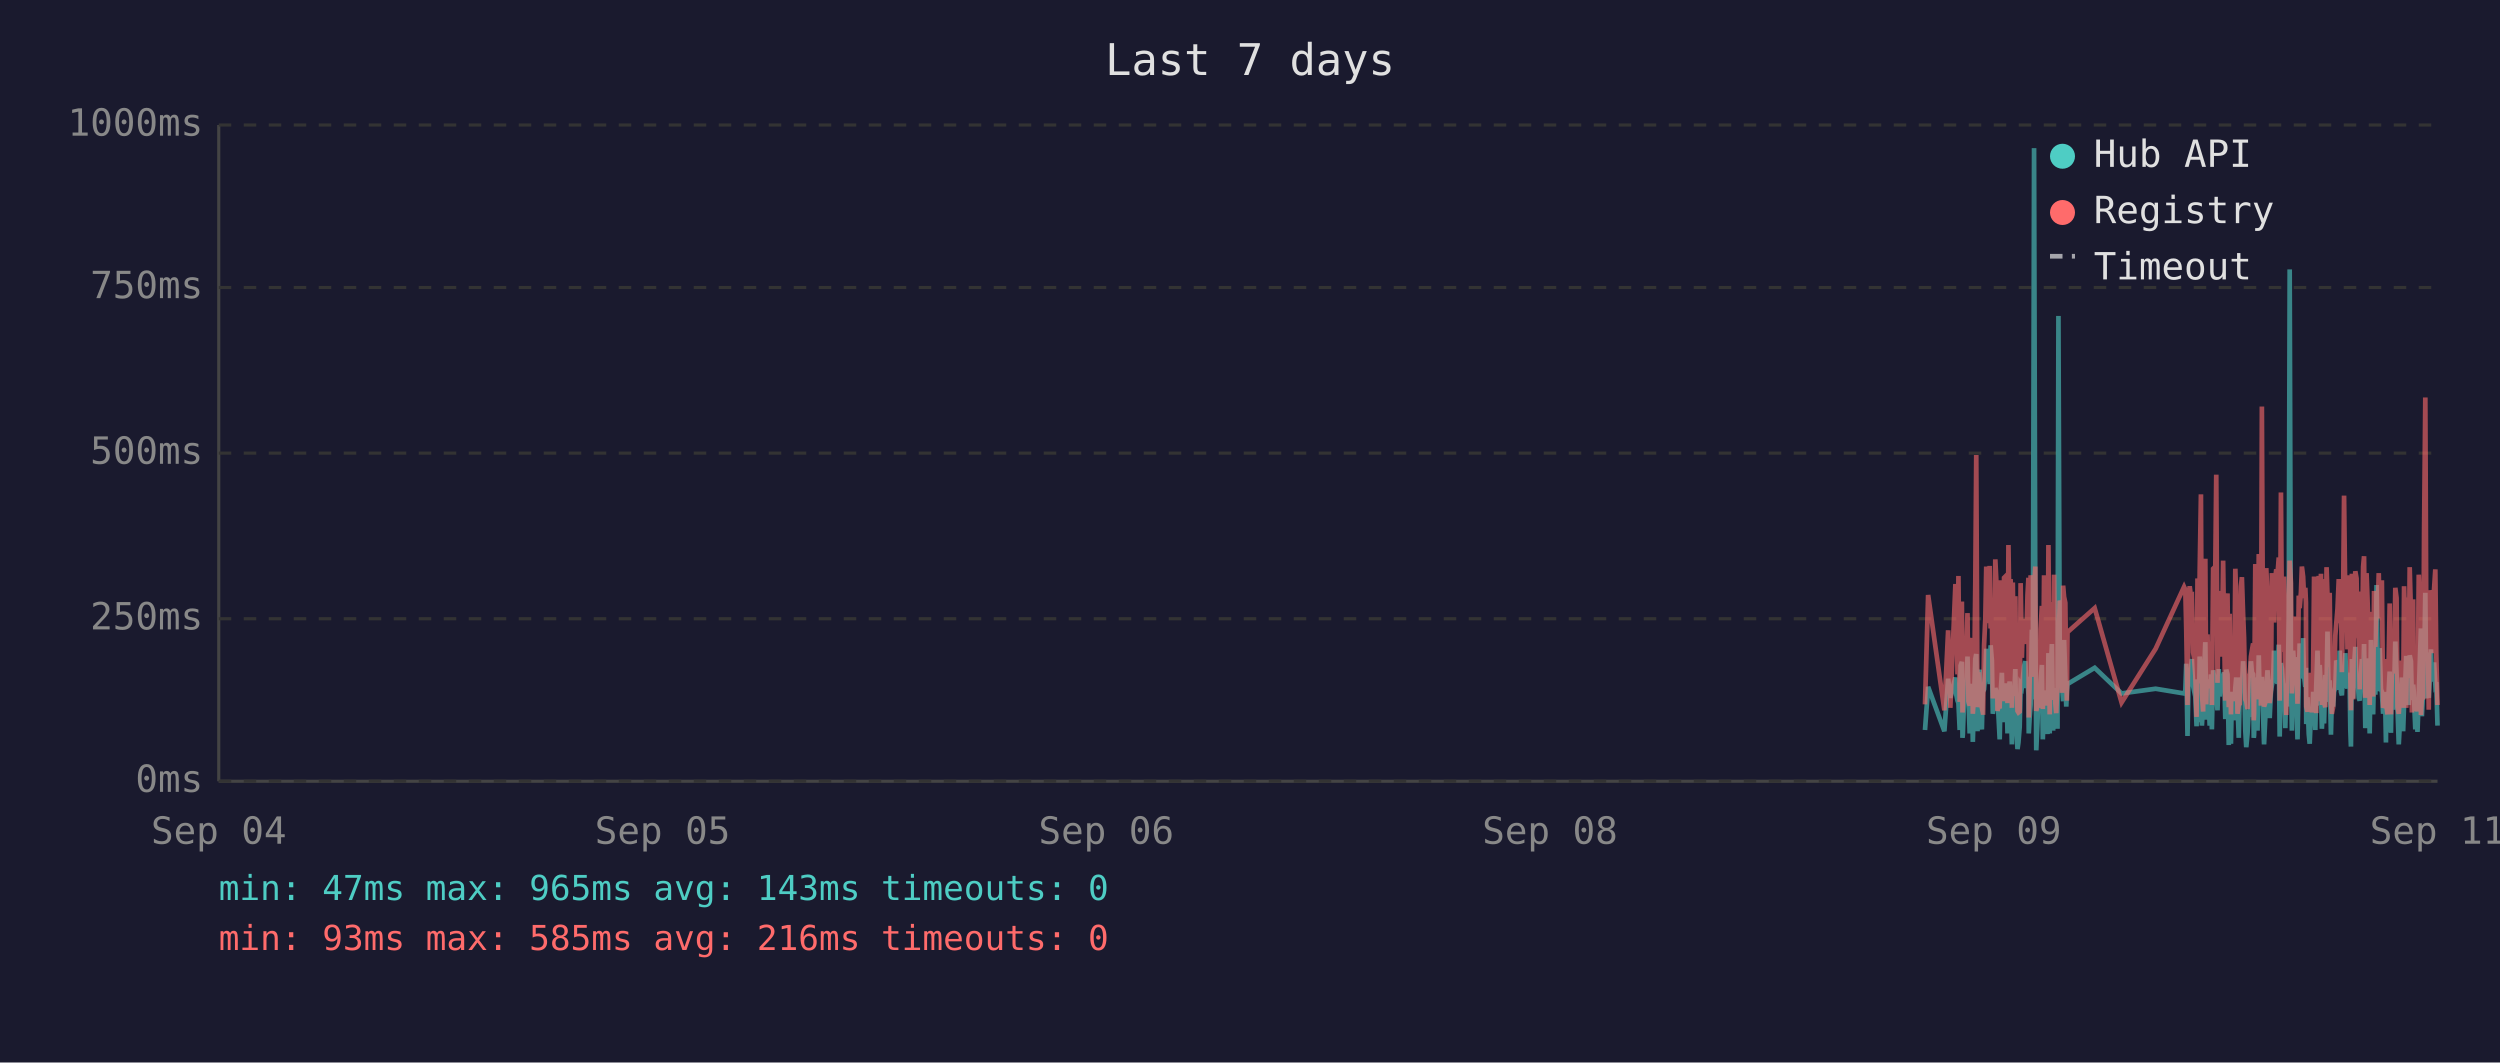
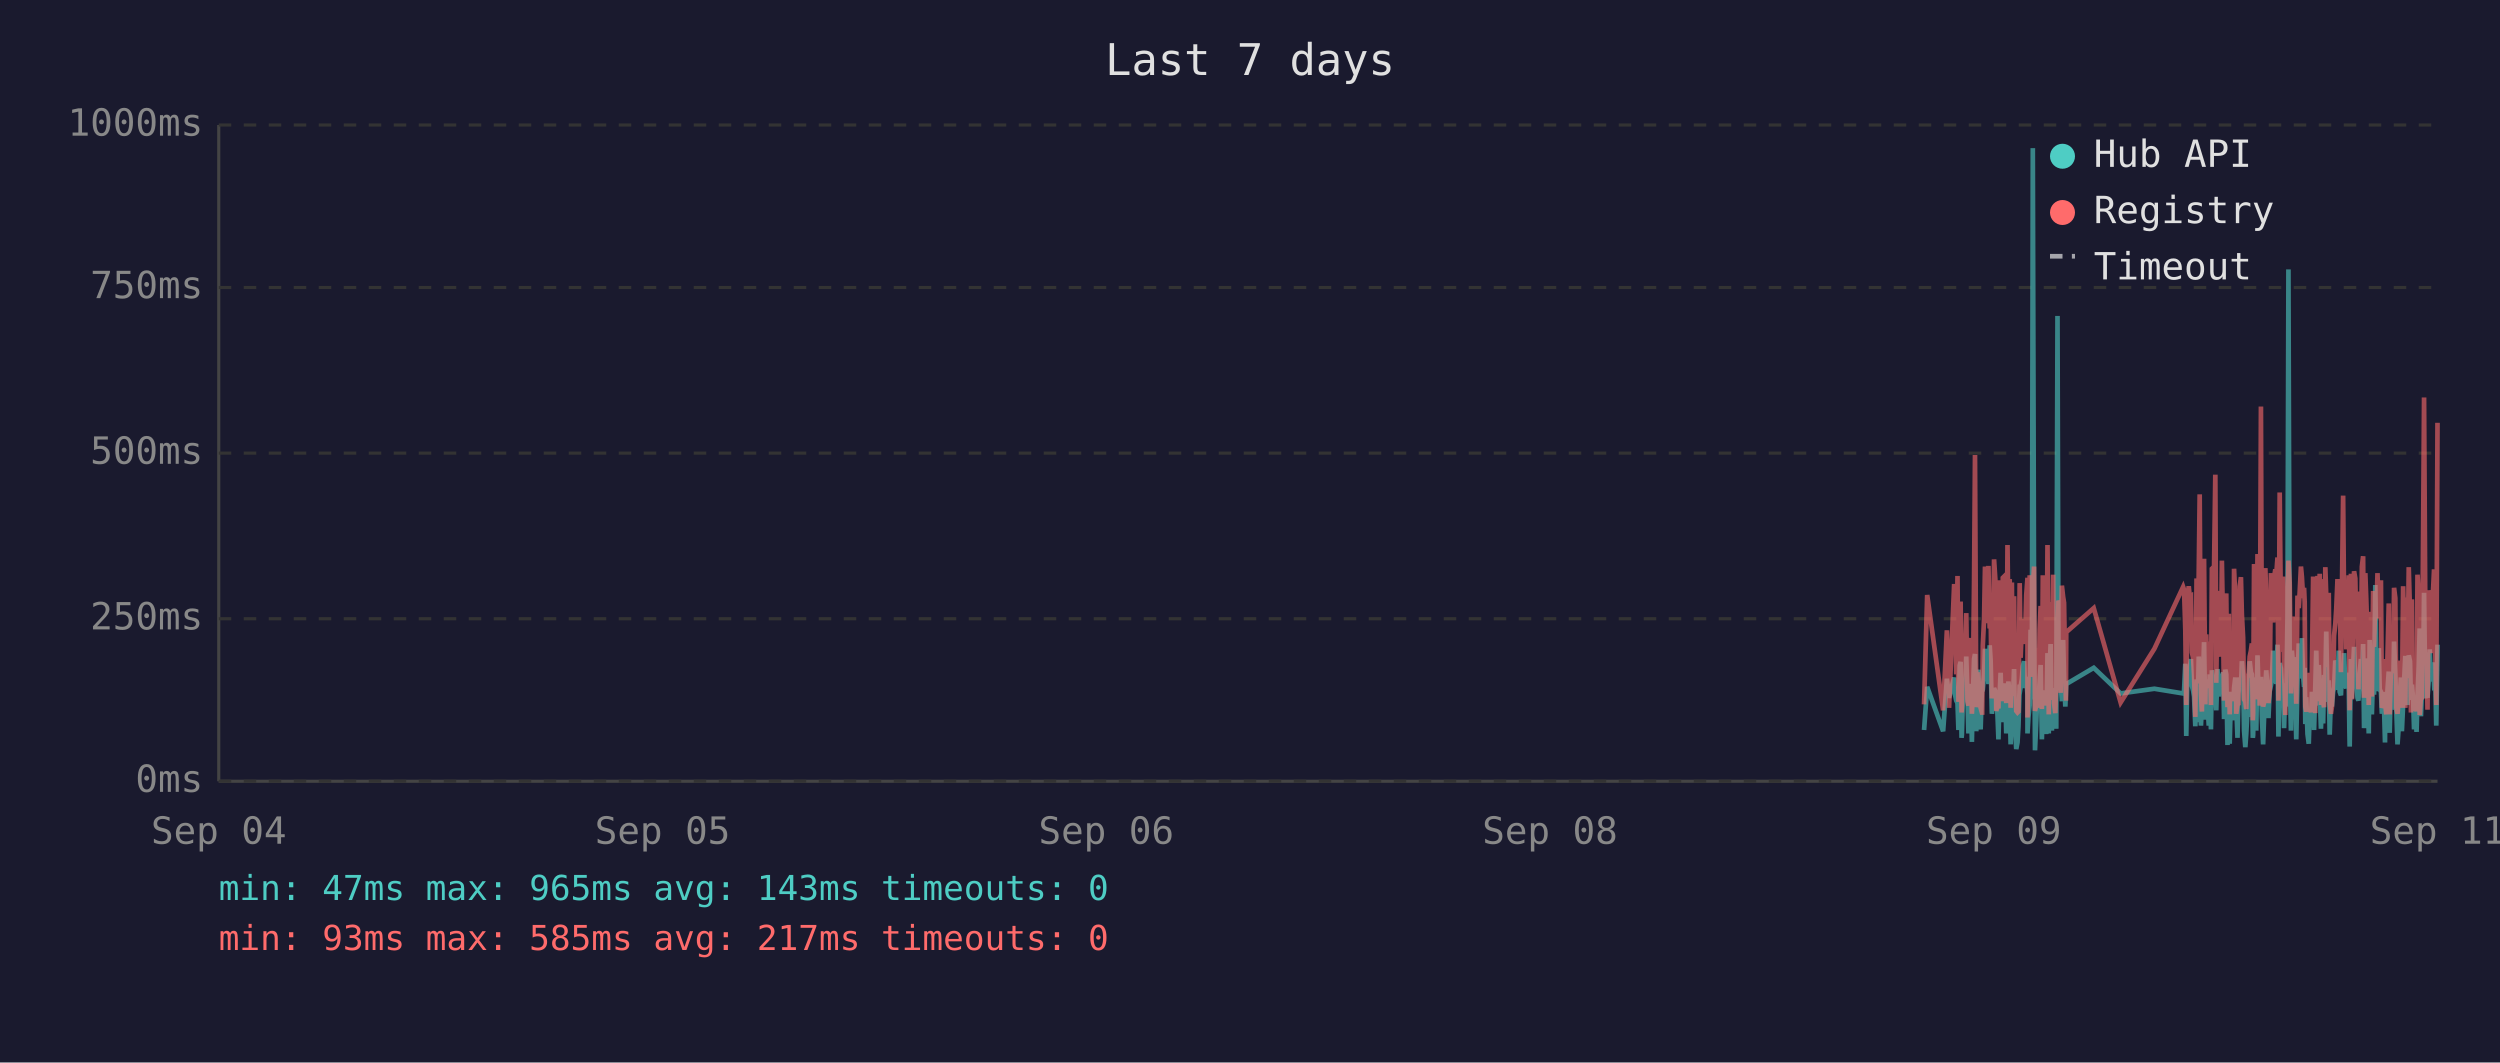
<svg xmlns="http://www.w3.org/2000/svg" viewBox="0 0 800 340" font-family="monospace" font-size="12">
  <rect width="800" height="340" fill="#1a1a2e" />
  <text x="400" y="24" fill="#e0e0e0" font-size="14" text-anchor="middle">Last 7 days</text>
  <line x1="70" y1="40" x2="70" y2="250" stroke="#444" stroke-width="1" />
  <line x1="70" y1="250" x2="780" y2="250" stroke="#444" stroke-width="1" />
  <line x1="70" y1="250" x2="780" y2="250" stroke="#333" stroke-width="1" stroke-dasharray="4" />
  <text x="65" y="250" fill="#888" text-anchor="end" dominant-baseline="middle">0ms</text>
  <line x1="70" y1="198" x2="780" y2="198" stroke="#333" stroke-width="1" stroke-dasharray="4" />
  <text x="65" y="198" fill="#888" text-anchor="end" dominant-baseline="middle">250ms</text>
  <line x1="70" y1="145" x2="780" y2="145" stroke="#333" stroke-width="1" stroke-dasharray="4" />
  <text x="65" y="145" fill="#888" text-anchor="end" dominant-baseline="middle">500ms</text>
  <line x1="70" y1="92" x2="780" y2="92" stroke="#333" stroke-width="1" stroke-dasharray="4" />
  <text x="65" y="92" fill="#888" text-anchor="end" dominant-baseline="middle">750ms</text>
  <line x1="70" y1="40" x2="780" y2="40" stroke="#333" stroke-width="1" stroke-dasharray="4" />
  <text x="65" y="40" fill="#888" text-anchor="end" dominant-baseline="middle">1000ms</text>
  <text x="70" y="270" fill="#888" text-anchor="middle">Sep 04</text>
  <text x="212" y="270" fill="#888" text-anchor="middle">Sep 05</text>
  <text x="354" y="270" fill="#888" text-anchor="middle">Sep 06</text>
  <text x="496" y="270" fill="#888" text-anchor="middle">Sep 08</text>
  <text x="638" y="270" fill="#888" text-anchor="middle">Sep 09</text>
  <text x="780" y="270" fill="#888" text-anchor="middle">Sep 11</text>
-   <polyline points="616.0,233.6 617.0,219.8 622.2,234.0 623.4,217.2 624.1,223.3 625.7,216.8 626.0,222.3 626.4,224.2 626.7,225.0 627.1,233.6 627.4,213.0 627.8,211.8 628.0,236.1 628.1,235.1 628.5,223.8 628.8,221.2 629.2,222.3 629.6,210.1 629.9,223.3 630.3,234.7 630.6,220.6 631.0,218.9 631.3,237.4 631.7,223.1 632.1,210.9 632.4,209.3 632.8,234.0 633.1,217.0 633.5,214.3 633.8,230.9 634.2,233.4 634.5,220.6 634.6,221.2 634.9,220.6 635.3,215.8 635.6,207.6 636.0,216.6 636.3,213.9 636.7,218.9 637.0,206.5 637.4,211.4 637.7,228.4 638.1,226.1 638.5,220.2 638.8,221.2 639.2,221.9 639.5,228.8 639.9,236.6 640.2,221.9 640.6,215.3 640.9,231.1 641.3,221.9 641.7,221.2 642.0,218.7 642.4,234.7 642.7,221.2 643.1,218.1 643.4,223.1 643.8,238.2 644.1,220.8 644.5,224.8 644.9,214.1 645.2,232.6 645.6,239.7 645.9,237.6 646.3,232.6 646.6,219.1 647.0,219.8 647.3,217.2 647.7,213.2 648.1,211.6 648.4,220.2 648.8,216.6 649.1,222.5 649.2,234.7 649.5,229.4 649.8,225.6 650.2,201.5 650.5,223.8 650.9,47.4 651.3,196.0 651.6,240.1 652.0,231.1 652.3,221.0 652.7,225.0 653.0,217.9 653.4,212.8 653.7,236.6 654.1,222.7 654.5,222.9 654.8,221.0 655.2,234.9 655.5,209.0 655.9,234.7 656.3,213.5 656.6,206.1 657.0,233.8 657.3,220.2 657.7,230.7 658.0,223.8 658.4,233.2 658.7,101.1 659.1,207.2 659.4,217.9 659.8,218.9 660.2,224.4 660.5,204.8 660.9,216.6 661.2,226.1 661.4,221.2 661.6,218.9 670.3,213.7 678.9,221.9 689.8,220.4 698.9,221.9 699.3,221.0 699.6,212.4 700.0,235.5 700.4,214.1 700.7,215.3 701.1,214.3 701.4,210.9 701.8,219.5 702.1,221.0 702.5,222.9 702.9,232.4 703.2,217.4 703.6,231.1 703.9,210.1 704.3,216.0 704.6,232.2 705.0,226.1 705.3,216.2 705.7,205.5 706.0,230.3 706.4,217.4 706.8,224.4 707.1,232.2 707.5,215.8 707.8,233.4 708.2,214.5 708.9,219.3 709.2,221.9 709.6,227.3 710.0,214.1 710.3,222.9 710.7,215.6 711.0,218.3 711.4,220.0 711.7,215.1 712.1,230.1 712.4,214.3 712.8,215.8 713.2,238.4 713.5,223.8 713.9,238.0 714.2,222.1 714.6,222.1 714.9,230.5 715.3,220.2 715.6,216.8 716.0,225.6 716.4,236.1 716.7,221.9 717.1,216.8 717.4,220.6 717.8,211.6 718.1,216.6 718.5,233.8 718.8,239.1 719.2,234.9 719.6,227.3 719.9,229.4 720.3,211.6 720.6,215.1 721.0,215.8 721.2,236.1 721.3,235.3 721.7,221.7 722.0,216.8 722.4,233.8 722.8,209.7 723.1,223.8 723.5,222.7 723.8,216.6 724.2,229.4 724.5,238.2 724.9,229.6 725.2,220.4 725.6,214.5 726.0,220.4 726.3,229.8 726.7,221.2 727.0,219.3 727.4,217.4 727.7,208.2 728.1,218.5 728.4,208.2 728.8,218.9 729.2,206.3 729.5,235.7 729.9,212.2 730.2,213.9 730.6,219.8 730.9,218.7 731.3,233.0 731.6,219.3 732.0,226.1 732.4,197.1 732.7,86.2 733.1,216.0 733.4,233.8 733.8,208.2 734.1,213.0 734.5,210.3 734.8,223.3 735.2,236.6 735.6,217.9 735.9,205.9 736.3,216.4 736.6,216.4 737.0,204.2 737.3,216.4 737.7,219.8 737.9,213.7 738.0,231.7 738.4,223.1 738.8,234.9 739.1,238.0 739.5,228.2 739.8,231.5 740.2,222.1 740.5,222.1 740.9,233.6 741.2,219.5 741.6,208.2 742.0,225.8 742.3,212.8 742.7,221.0 743.0,233.2 743.4,224.4 743.7,231.5 744.1,216.0 744.5,218.9 744.8,202.1 745.2,224.6 745.5,217.7 745.9,235.1 746.2,222.9 746.6,226.1 746.9,221.4 747.3,219.8 747.6,211.4 748.0,212.2 748.4,220.8 748.7,208.2 749.1,221.4 749.4,222.5 749.8,214.9 750.1,220.2 750.5,209.0 750.9,219.5 751.2,220.2 751.6,215.3 751.9,218.7 752.1,233.4 752.3,238.9 752.6,210.9 753.0,223.5 753.3,213.2 753.7,207.0 754.1,219.5 754.4,216.4 754.8,223.3 755.1,224.2 755.5,215.3 755.8,210.9 756.2,221.0 756.5,206.1 756.9,233.0 757.3,220.4 757.6,210.7 758.0,220.2 758.3,234.7 758.7,204.8 759.0,219.1 759.4,228.6 759.7,214.3 760.1,222.3 760.5,187.2 760.8,208.6 761.2,221.2 761.5,207.4 761.9,220.6 762.2,221.4 762.6,228.4 762.9,223.5 763.3,226.5 763.5,237.6 763.6,221.4 764.0,234.2 764.4,220.8 764.7,214.9 765.1,234.5 765.4,217.0 765.8,227.1 766.1,221.7 766.5,205.3 766.9,215.6 767.2,226.5 767.6,238.2 767.9,232.6 768.3,223.3 768.6,216.8 769.0,234.0 769.3,225.4 769.7,218.1 770.0,209.9 770.4,218.3 770.8,225.6 771.1,209.7 771.5,211.6 771.8,224.0 772.2,219.1 772.4,221.4 772.5,223.8 772.9,233.4 773.2,226.7 773.6,234.2 774.0,222.9 774.3,213.0 774.7,201.1 775.0,229.2 775.4,220.8 775.7,215.8 776.1,189.7 776.4,223.5 776.8,208.8 777.2,223.3 777.5,217.7 777.9,207.8 778.2,218.1 778.6,213.9 778.9,212.0 779.3,218.9 779.6,218.3 780.0,232.2" fill="none" stroke="#4ecdc4" stroke-width="1.5" opacity="0.6" />
-   <polyline points="616.0,225.4 617.0,190.4 622.2,227.3 623.4,201.7 624.1,226.5 625.7,187.6 626.0,187.6 626.4,215.8 626.7,184.3 627.1,224.6 627.4,206.3 627.8,192.5 628.0,228.0 628.1,225.8 628.5,209.0 628.8,204.0 629.2,209.0 629.6,196.2 629.9,224.4 630.3,225.8 630.6,206.1 631.0,204.2 631.3,228.4 631.7,222.3 632.1,186.0 632.4,145.6 632.8,226.3 633.1,215.1 633.5,226.3 633.8,224.2 634.2,226.5 634.5,228.0 634.6,228.0 634.9,206.5 635.3,198.1 635.6,181.3 636.0,193.1 636.3,199.4 636.7,181.1 637.0,201.1 637.4,196.7 637.7,223.5 638.1,214.9 638.5,179.0 638.8,185.3 639.2,227.5 639.5,225.8 639.9,226.7 640.2,185.7 640.6,209.5 640.9,224.4 641.3,184.9 641.7,184.5 642.0,206.3 642.4,225.0 642.7,174.4 643.1,200.7 643.4,185.3 643.8,226.5 644.1,186.4 644.5,222.7 644.9,190.8 645.2,216.6 645.6,227.5 645.9,228.0 646.3,227.7 646.6,186.6 647.0,210.5 647.3,200.2 647.7,200.4 648.1,198.1 648.4,206.1 648.8,190.4 649.1,184.9 649.2,229.6 649.5,217.7 649.8,184.1 650.2,188.3 650.5,216.6 650.9,187.8 651.3,181.3 651.6,227.5 652.0,225.6 652.3,207.4 652.7,226.5 653.0,201.3 653.4,193.9 653.7,226.9 654.1,184.1 654.5,209.0 654.8,185.5 655.2,225.8 655.5,174.4 655.9,228.6 656.3,192.7 656.6,197.5 657.0,224.0 657.3,183.9 657.7,225.0 658.0,228.2 658.4,216.0 658.7,209.9 659.1,192.2 659.4,193.3 659.8,221.7 660.2,187.4 660.5,191.0 660.9,192.9 661.2,217.2 661.4,224.2 661.6,202.3 670.3,194.6 678.9,224.8 689.8,207.6 698.9,187.8 699.3,188.7 699.6,201.7 700.0,225.6 700.4,191.0 700.7,187.6 701.1,190.8 701.4,190.6 701.8,208.8 702.1,210.5 702.5,216.0 702.9,229.4 703.2,185.1 703.6,218.7 703.9,182.8 704.3,158.2 704.6,221.7 705.0,227.7 705.3,191.8 705.7,178.8 706.0,225.4 706.4,203.0 706.8,219.5 707.1,219.3 707.5,205.3 707.8,225.6 708.2,182.0 708.9,181.3 709.2,151.9 709.6,218.5 710.0,189.1 710.3,208.0 710.7,207.4 711.0,210.1 711.4,179.4 711.7,202.1 712.1,224.2 712.4,194.3 712.8,189.9 713.2,226.3 713.5,196.4 713.9,228.6 714.2,206.5 714.6,217.4 714.9,224.4 715.3,182.0 715.6,191.4 716.0,228.4 716.4,225.4 716.7,225.2 717.1,187.6 717.4,184.7 717.8,196.7 718.1,204.0 718.5,223.8 718.8,224.4 719.2,226.9 719.6,215.6 719.9,216.8 720.3,210.1 720.6,208.2 721.0,205.9 721.2,230.5 721.3,228.4 721.7,180.5 722.0,186.4 722.4,223.8 722.8,177.3 723.1,184.7 723.5,225.8 723.8,130.1 724.2,217.2 724.5,226.1 724.9,224.8 725.2,181.8 725.6,190.8 726.0,201.7 726.3,225.0 726.7,221.0 727.0,183.4 727.4,192.7 727.7,199.2 728.1,184.9 728.4,182.2 728.8,183.9 729.2,178.4 729.5,224.2 729.9,157.6 730.2,197.7 730.6,208.6 730.9,184.5 731.3,214.1 731.6,228.8 732.0,206.5 732.4,194.6 732.7,179.4 733.1,186.6 733.4,221.9 733.8,214.1 734.1,203.6 734.5,197.3 734.8,208.8 735.2,225.2 735.6,190.6 735.9,194.6 736.3,189.5 736.6,181.3 737.0,184.5 737.3,191.4 737.7,188.1 737.9,192.7 738.0,226.1 738.4,227.7 738.8,225.0 739.1,223.5 739.5,215.3 739.8,228.0 740.2,215.1 740.5,184.5 740.9,215.3 741.2,228.2 741.6,197.3 742.0,184.3 742.3,224.4 742.7,183.6 743.0,225.6 743.4,185.3 743.7,224.8 744.1,226.3 744.5,181.5 744.8,190.8 745.2,213.5 745.5,189.7 745.9,225.0 746.2,228.4 746.6,226.3 746.9,217.7 747.3,203.4 747.6,199.6 748.0,194.8 748.4,185.3 748.7,199.4 749.1,188.9 749.4,215.1 749.8,190.6 750.1,158.6 750.5,192.7 750.9,187.8 751.2,207.8 751.6,195.0 751.9,184.1 752.1,216.0 752.3,227.3 752.6,183.6 753.0,223.8 753.3,194.3 753.7,182.8 754.1,185.1 754.4,202.3 754.8,204.4 755.1,220.6 755.5,189.3 755.8,207.8 756.2,181.3 756.5,178.0 756.9,223.3 757.3,183.4 757.6,191.6 758.0,204.0 758.3,225.6 758.7,195.8 759.0,210.1 759.4,222.9 759.7,189.1 760.1,207.0 760.5,191.2 760.8,197.5 761.2,183.4 761.5,197.9 761.9,193.5 762.2,185.7 762.6,226.5 762.9,225.4 763.3,210.9 763.5,226.7 763.6,225.2 764.0,228.6 764.4,210.1 764.7,193.1 765.1,228.6 765.4,214.7 765.8,214.9 766.1,214.5 766.5,188.1 766.9,191.4 767.2,226.3 767.6,228.4 767.9,223.8 768.3,211.4 768.6,216.8 769.0,226.5 769.3,187.6 769.7,203.4 770.0,226.5 770.4,191.2 770.8,217.0 771.1,181.5 771.5,196.2 771.8,228.0 772.2,191.8 772.4,225.8 772.5,225.8 772.9,227.5 773.2,218.3 773.6,227.7 774.0,183.9 774.3,190.6 774.7,228.8 775.0,222.9 775.4,223.8 775.7,170.4 776.1,127.2 776.4,196.0 776.8,199.6 777.2,227.1 777.5,188.9 777.9,191.6 778.2,209.0 778.6,192.5 778.9,188.5 779.3,182.2 779.6,209.0 780.0,225.6" fill="none" stroke="#ff6b6b" stroke-width="1.5" opacity="0.6" />
+   <polyline points="615.7,233.6 616.7,219.8 621.8,234.0 623.0,217.2 623.7,223.3 625.3,216.8 625.6,222.3 626.0,224.2 626.4,225.0 626.7,233.6 627.1,213.0 627.4,211.8 627.7,236.1 627.8,235.1 628.1,223.8 628.5,221.2 628.8,222.3 629.2,210.1 629.6,223.3 629.9,234.7 630.3,220.6 630.6,218.9 631.0,237.4 631.3,223.1 631.7,210.9 632.0,209.3 632.4,234.0 632.8,217.0 633.1,214.3 633.5,230.9 633.8,233.4 634.2,220.6 634.3,221.2 634.5,220.6 634.9,215.8 635.2,207.6 635.6,216.6 636.0,213.9 636.3,218.9 636.7,206.5 637.0,211.4 637.4,228.4 637.7,226.1 638.1,220.2 638.5,221.2 638.8,221.9 639.2,228.8 639.5,236.6 639.9,221.9 640.2,215.3 640.6,231.1 640.9,221.9 641.3,221.2 641.6,218.7 642.0,234.7 642.4,221.2 642.7,218.1 643.1,223.1 643.4,238.2 643.8,220.8 644.1,224.8 644.5,214.1 644.8,232.6 645.2,239.7 645.6,237.6 645.9,232.6 646.3,219.1 646.6,219.8 647.0,217.2 647.3,213.2 647.7,211.6 648.0,220.2 648.4,216.6 648.8,222.5 648.8,234.7 649.1,229.4 649.5,225.6 649.8,201.5 650.2,223.8 650.5,47.4 650.9,196.0 651.2,240.1 651.6,231.1 652.0,221.0 652.3,225.0 652.7,217.9 653.0,212.8 653.4,236.6 653.7,222.7 654.1,222.9 654.5,221.0 654.8,234.9 655.2,209.0 655.6,234.7 655.9,213.5 656.2,206.1 656.6,233.8 657.0,220.2 657.3,230.7 657.7,223.8 658.0,233.2 658.4,101.1 658.7,207.2 659.1,217.9 659.4,218.9 659.8,224.4 660.2,204.8 660.5,216.6 660.9,226.1 661.1,221.2 661.2,218.9 670.0,213.7 678.6,221.9 689.4,220.4 698.6,221.9 698.9,221.0 699.3,212.4 699.6,235.5 700.0,214.1 700.4,215.3 700.7,214.3 701.1,210.9 701.4,219.5 701.8,221.0 702.1,222.9 702.5,232.4 702.9,217.4 703.2,231.1 703.6,210.1 703.9,216.0 704.3,232.2 704.6,226.1 705.0,216.2 705.3,205.5 705.7,230.3 706.0,217.4 706.4,224.4 706.8,232.2 707.1,215.8 707.5,233.4 707.8,214.5 708.5,219.3 708.9,221.9 709.2,227.3 709.6,214.1 710.0,222.9 710.3,215.6 710.7,218.3 711.0,220.0 711.4,215.1 711.7,230.1 712.1,214.3 712.4,215.8 712.8,238.4 713.2,223.8 713.5,238.0 713.9,222.1 714.2,222.1 714.6,230.5 714.9,220.2 715.3,216.8 715.6,225.6 716.0,236.1 716.3,221.9 716.7,216.8 717.1,220.6 717.4,211.6 717.8,216.6 718.1,233.8 718.5,239.1 718.8,234.9 719.2,227.3 719.5,229.4 719.9,211.6 720.3,215.1 720.6,215.8 720.9,236.1 721.0,235.3 721.3,221.7 721.7,216.8 722.0,233.8 722.4,209.7 722.8,223.8 723.1,222.7 723.5,216.6 723.8,229.4 724.2,238.2 724.5,229.6 724.9,220.4 725.2,214.5 725.6,220.4 725.9,229.8 726.3,221.2 726.7,219.3 727.0,217.4 727.4,208.2 727.7,218.5 728.1,208.2 728.4,218.9 728.8,206.3 729.1,235.7 729.5,212.2 729.9,213.9 730.2,219.8 730.6,218.7 730.9,233.0 731.3,219.3 731.6,226.1 732.0,197.1 732.3,86.2 732.7,216.0 733.1,233.8 733.4,208.2 733.8,213.0 734.1,210.3 734.5,223.3 734.8,236.6 735.2,217.9 735.6,205.9 735.9,216.4 736.3,216.4 736.6,204.2 737.0,216.4 737.3,219.8 737.5,213.7 737.7,231.7 738.0,223.1 738.4,234.9 738.8,238.0 739.1,228.2 739.5,231.5 739.8,222.1 740.2,222.1 740.5,233.6 740.9,219.5 741.2,208.2 741.6,225.8 742.0,212.8 742.3,221.0 742.7,233.2 743.0,224.4 743.4,231.5 743.7,216.0 744.1,218.9 744.4,202.1 744.8,224.6 745.2,217.7 745.5,235.1 745.9,222.9 746.2,226.1 746.6,221.4 746.9,219.8 747.3,211.4 747.6,212.2 748.0,220.8 748.4,208.2 748.7,221.4 749.1,222.5 749.4,214.9 749.8,220.2 750.1,209.0 750.5,219.5 750.8,220.2 751.2,215.3 751.6,218.7 751.8,233.4 751.9,238.9 752.3,210.9 752.6,223.5 753.0,213.2 753.3,207.0 753.7,219.5 754.0,216.4 754.4,223.3 754.7,224.2 755.1,215.3 755.5,210.9 755.8,221.0 756.2,206.1 756.5,233.0 756.9,220.4 757.2,210.7 757.6,220.2 758.0,234.7 758.3,204.8 758.7,219.1 759.0,228.6 759.4,214.3 759.7,222.3 760.1,187.2 760.4,208.6 760.8,221.2 761.2,207.4 761.5,220.6 761.9,221.4 762.2,228.4 762.6,223.5 762.9,226.5 763.2,237.6 763.3,221.4 763.6,234.2 764.0,220.8 764.4,214.9 764.7,234.5 765.1,217.0 765.4,227.1 765.8,221.7 766.1,205.3 766.5,215.6 766.8,226.5 767.2,238.2 767.6,232.6 767.9,223.3 768.3,216.8 768.6,234.0 769.0,225.4 769.3,218.1 769.7,209.9 770.0,218.3 770.4,225.6 770.8,209.7 771.2,211.6 771.5,224.0 771.8,219.1 772.0,221.4 772.2,223.8 772.5,233.4 772.9,226.7 773.3,234.2 773.6,222.9 774.0,213.0 774.3,201.1 774.7,229.2 775.0,220.8 775.4,215.8 775.7,189.7 776.1,223.5 776.4,208.8 776.8,223.3 777.2,217.7 777.5,207.8 777.9,218.1 778.2,213.9 778.6,212.0 778.9,218.9 779.3,218.3 779.6,232.2 780.0,206.3" fill="none" stroke="#4ecdc4" stroke-width="1.5" opacity="0.6" />
+   <polyline points="615.7,225.4 616.7,190.4 621.8,227.3 623.0,201.7 623.7,226.5 625.3,187.6 625.6,187.6 626.0,215.8 626.4,184.3 626.7,224.6 627.1,206.3 627.4,192.5 627.7,228.0 627.8,225.8 628.1,209.0 628.5,204.0 628.8,209.0 629.2,196.2 629.6,224.4 629.9,225.8 630.3,206.1 630.6,204.2 631.0,228.4 631.3,222.3 631.7,186.0 632.0,145.6 632.4,226.3 632.8,215.1 633.1,226.3 633.5,224.2 633.8,226.5 634.2,228.0 634.3,228.0 634.5,206.5 634.9,198.1 635.2,181.3 635.6,193.1 636.0,199.4 636.3,181.1 636.7,201.1 637.0,196.7 637.4,223.5 637.7,214.9 638.1,179.0 638.5,185.3 638.8,227.5 639.2,225.8 639.5,226.7 639.9,185.7 640.2,209.5 640.6,224.4 640.9,184.9 641.3,184.5 641.6,206.3 642.0,225.0 642.4,174.4 642.7,200.7 643.1,185.3 643.4,226.5 643.8,186.4 644.1,222.7 644.5,190.8 644.8,216.6 645.2,227.5 645.6,228.0 645.9,227.7 646.3,186.6 646.6,210.5 647.0,200.2 647.3,200.4 647.7,198.1 648.0,206.1 648.4,190.4 648.8,184.9 648.8,229.6 649.1,217.7 649.5,184.1 649.8,188.3 650.2,216.6 650.5,187.8 650.9,181.3 651.2,227.5 651.6,225.6 652.0,207.4 652.3,226.5 652.7,201.3 653.0,193.9 653.4,226.9 653.7,184.1 654.1,209.0 654.5,185.5 654.8,225.8 655.2,174.4 655.6,228.6 655.9,192.7 656.2,197.5 656.6,224.0 657.0,183.9 657.3,225.0 657.7,228.2 658.0,216.0 658.4,209.9 658.7,192.2 659.1,193.3 659.4,221.7 659.8,187.4 660.2,191.0 660.5,192.9 660.9,217.2 661.1,224.2 661.2,202.3 670.0,194.6 678.6,224.8 689.4,207.6 698.6,187.8 698.9,188.7 699.3,201.7 699.6,225.6 700.0,191.0 700.4,187.6 700.7,190.8 701.1,190.6 701.4,208.8 701.8,210.5 702.1,216.0 702.5,229.4 702.9,185.1 703.2,218.7 703.6,182.8 703.9,158.2 704.3,221.7 704.6,227.7 705.0,191.8 705.3,178.8 705.7,225.4 706.0,203.0 706.4,219.5 706.8,219.3 707.1,205.3 707.5,225.6 707.8,182.0 708.5,181.3 708.9,151.9 709.2,218.5 709.6,189.1 710.0,208.0 710.3,207.4 710.7,210.1 711.0,179.4 711.4,202.1 711.7,224.2 712.1,194.3 712.4,189.9 712.8,226.3 713.2,196.4 713.5,228.6 713.9,206.5 714.2,217.4 714.6,224.4 714.9,182.0 715.3,191.4 715.6,228.4 716.0,225.4 716.3,225.2 716.7,187.6 717.1,184.7 717.4,196.7 717.8,204.0 718.1,223.8 718.5,224.4 718.8,226.9 719.2,215.6 719.5,216.8 719.9,210.1 720.3,208.2 720.6,205.9 720.9,230.5 721.0,228.4 721.3,180.5 721.7,186.4 722.0,223.8 722.4,177.3 722.8,184.7 723.1,225.8 723.5,130.1 723.8,217.2 724.2,226.1 724.5,224.8 724.9,181.8 725.2,190.8 725.6,201.7 725.9,225.0 726.3,221.0 726.7,183.4 727.0,192.7 727.4,199.2 727.7,184.9 728.1,182.2 728.4,183.9 728.8,178.4 729.1,224.2 729.5,157.6 729.9,197.7 730.2,208.6 730.6,184.5 730.9,214.1 731.3,228.8 731.6,206.5 732.0,194.6 732.3,179.4 732.7,186.6 733.1,221.9 733.4,214.1 733.8,203.6 734.1,197.3 734.5,208.8 734.8,225.2 735.2,190.6 735.6,194.6 735.9,189.5 736.3,181.3 736.6,184.5 737.0,191.4 737.3,188.1 737.5,192.7 737.7,226.1 738.0,227.7 738.4,225.0 738.8,223.5 739.1,215.3 739.5,228.0 739.8,215.1 740.2,184.5 740.5,215.3 740.9,228.2 741.2,197.3 741.6,184.3 742.0,224.4 742.3,183.6 742.7,225.6 743.0,185.3 743.4,224.8 743.7,226.3 744.1,181.5 744.4,190.8 744.8,213.5 745.2,189.7 745.5,225.0 745.9,228.4 746.2,226.3 746.6,217.7 746.9,203.4 747.3,199.6 747.6,194.8 748.0,185.3 748.4,199.4 748.7,188.9 749.1,215.1 749.4,190.6 749.8,158.6 750.1,192.7 750.5,187.8 750.8,207.8 751.2,195.0 751.6,184.1 751.8,216.0 751.9,227.3 752.3,183.6 752.6,223.8 753.0,194.3 753.3,182.8 753.7,185.1 754.0,202.3 754.4,204.4 754.7,220.6 755.1,189.3 755.5,207.8 755.8,181.3 756.2,178.0 756.5,223.3 756.9,183.4 757.2,191.6 757.6,204.0 758.0,225.6 758.3,195.8 758.7,210.1 759.0,222.9 759.4,189.1 759.7,207.0 760.1,191.2 760.4,197.5 760.8,183.4 761.2,197.9 761.5,193.5 761.9,185.7 762.2,226.5 762.6,225.4 762.9,210.9 763.2,226.7 763.3,225.2 763.6,228.6 764.0,210.1 764.4,193.1 764.7,228.6 765.1,214.7 765.4,214.9 765.8,214.5 766.1,188.1 766.5,191.4 766.8,226.3 767.2,228.4 767.6,223.8 767.9,211.4 768.3,216.8 768.6,226.5 769.0,187.6 769.3,203.4 769.7,226.5 770.0,191.2 770.4,217.0 770.8,181.5 771.2,196.2 771.5,228.0 771.8,191.8 772.0,225.8 772.2,225.8 772.5,227.5 772.9,218.3 773.3,227.7 773.6,183.9 774.0,190.6 774.3,228.8 774.7,222.9 775.0,223.8 775.4,170.4 775.7,127.2 776.1,196.0 776.4,199.6 776.8,227.1 777.2,188.9 777.5,191.6 777.9,209.0 778.2,192.5 778.6,188.5 778.9,182.2 779.3,209.0 779.6,225.6 780.0,135.3" fill="none" stroke="#ff6b6b" stroke-width="1.5" opacity="0.6" />
  <circle cx="660" cy="50" r="4" fill="#4ecdc4" />
  <text x="670" y="50" fill="#e0e0e0" dominant-baseline="middle">Hub API</text>
  <circle cx="660" cy="68" r="4" fill="#ff6b6b" />
  <text x="670" y="68" fill="#e0e0e0" dominant-baseline="middle">Registry</text>
  <line x1="656" y1="82" x2="664" y2="82" stroke="#e0e0e0" stroke-width="1.5" stroke-dasharray="4,3" opacity="0.7" />
  <text x="670" y="86" fill="#e0e0e0" dominant-baseline="middle">Timeout</text>
  <text x="70" y="288" fill="#4ecdc4" font-size="11">min: 47ms  max: 965ms  avg: 143ms  timeouts: 0</text>
-   <text x="70" y="304" fill="#ff6b6b" font-size="11">min: 93ms  max: 585ms  avg: 216ms  timeouts: 0</text>
+   <text x="70" y="304" fill="#ff6b6b" font-size="11">min: 93ms  max: 585ms  avg: 217ms  timeouts: 0</text>
</svg>
